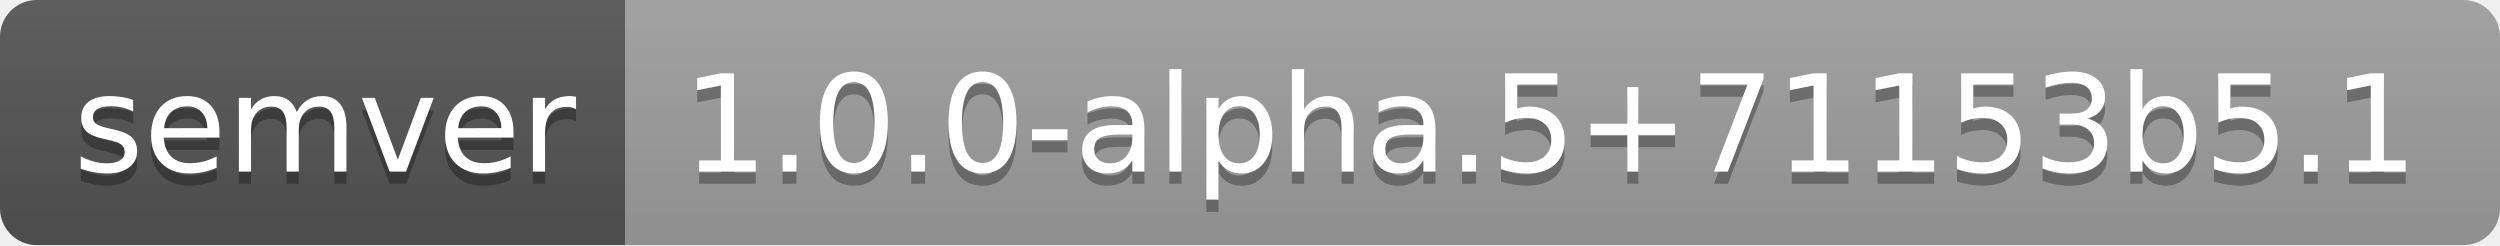
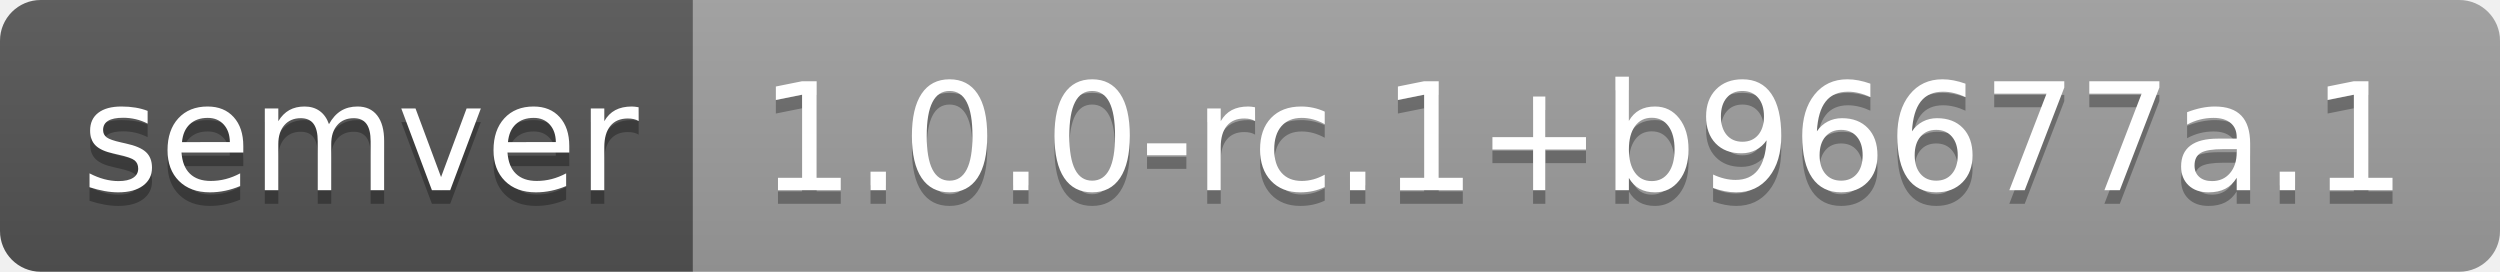
- <svg xmlns="http://www.w3.org/2000/svg" width="204" height="20" role="img" aria-label="semver: 1.0.0-alpha.5+71153b5.1">
+ <svg xmlns="http://www.w3.org/2000/svg" width="184" height="20" role="img" aria-label="semver: 1.0.0-rc.1+b96677a.1">
  <linearGradient id="s" x2="0" y2="100%">
    <stop offset="0" stop-color="#bbb" stop-opacity=".1" />
    <stop offset="1" stop-opacity=".1" />
  </linearGradient>
  <clipPath id="r">
-     <rect width="204" height="20" rx="3" fill="#fff" />
+     <rect width="184" height="20" rx="3" fill="#fff" />
  </clipPath>
  <g clip-path="url(#r)">
    <rect width="51" height="20" fill="#555" />
-     <rect x="51" width="153" height="20" fill="#9f9f9f" />
-     <rect width="204" height="20" fill="url(#s)" />
+     <rect x="51" width="133" height="20" fill="#9f9f9f" />
+     <rect width="184" height="20" fill="url(#s)" />
  </g>
  <g fill="#fff" text-anchor="middle" font-family="Verdana,Geneva,DejaVu Sans,sans-serif" text-rendering="geometricPrecision" font-size="110">
    <text aria-hidden="true" x="265" y="150" fill="#010101" fill-opacity=".3" transform="scale(.1)" textLength="410">semver</text>
    <text x="265" y="140" transform="scale(.1)" fill="#fff" textLength="410">semver</text>
-     <text aria-hidden="true" x="1265" y="150" fill="#010101" fill-opacity=".3" transform="scale(.1)" textLength="1430">1.0.0-alpha.5+71153b5.1</text>
-     <text x="1265" y="140" transform="scale(.1)" fill="#fff" textLength="1430">1.0.0-alpha.5+71153b5.1</text>
+     <text aria-hidden="true" x="1165" y="150" fill="#010101" fill-opacity=".3" transform="scale(.1)" textLength="1230">1.0.0-rc.1+b96677a.1</text>
+     <text x="1165" y="140" transform="scale(.1)" fill="#fff" textLength="1230">1.0.0-rc.1+b96677a.1</text>
  </g>
</svg>
